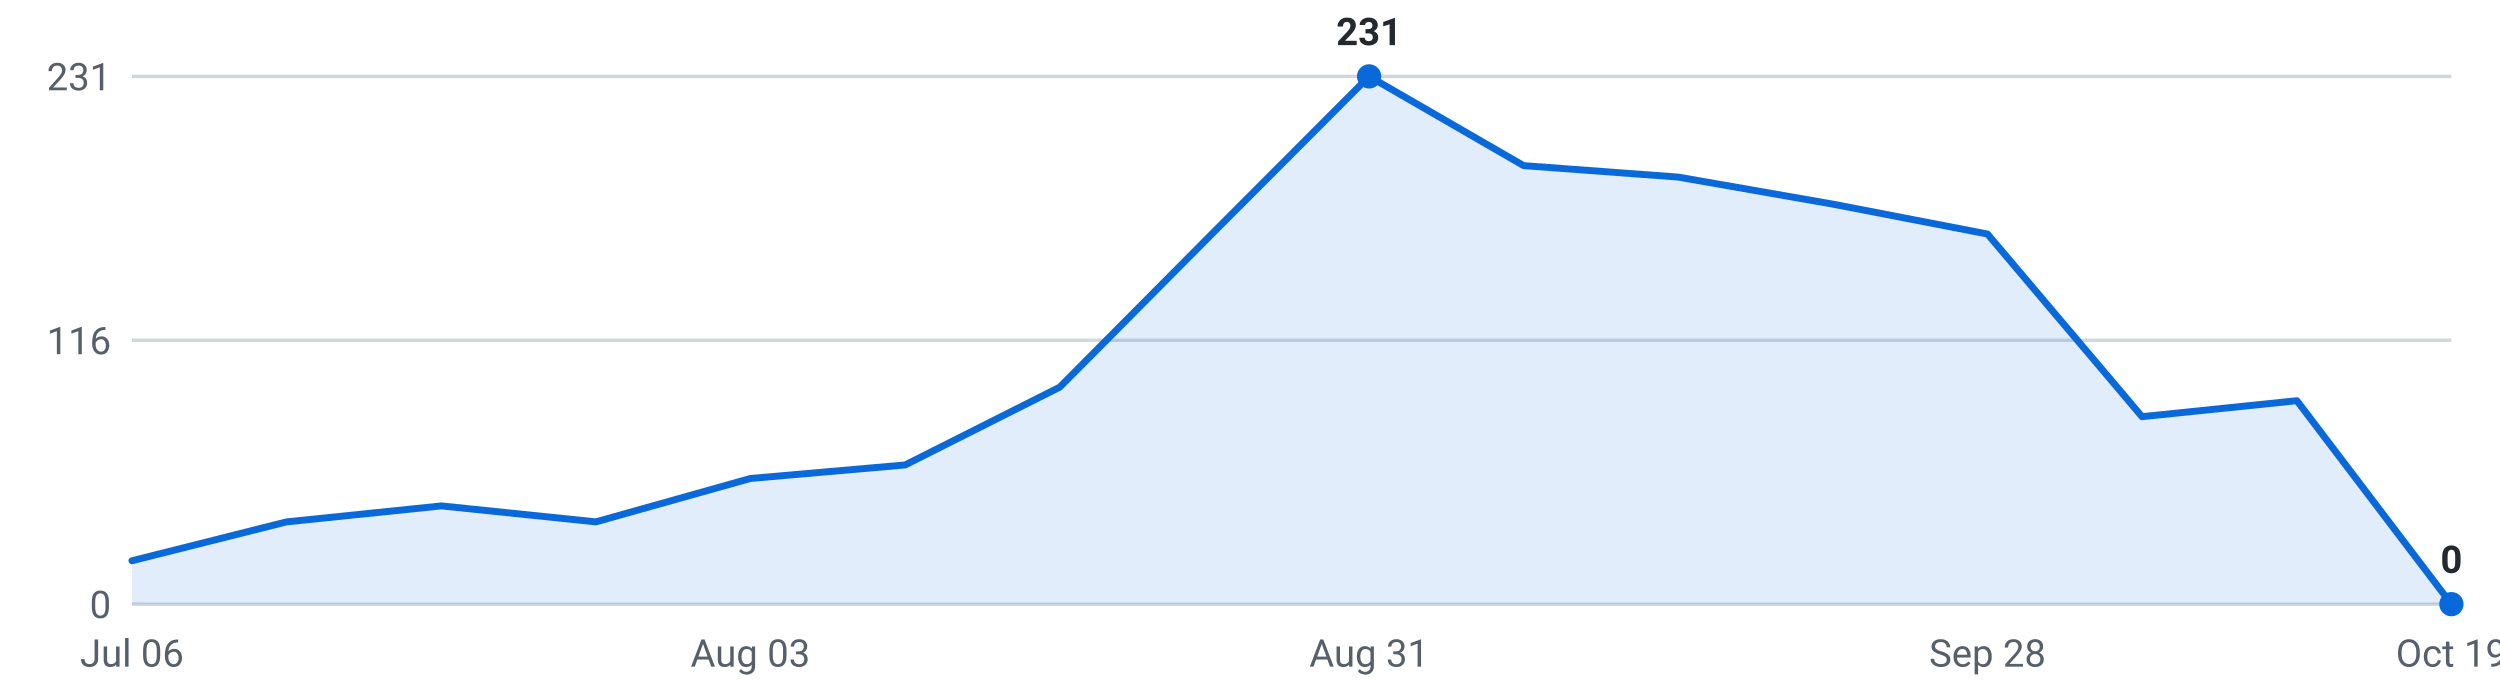
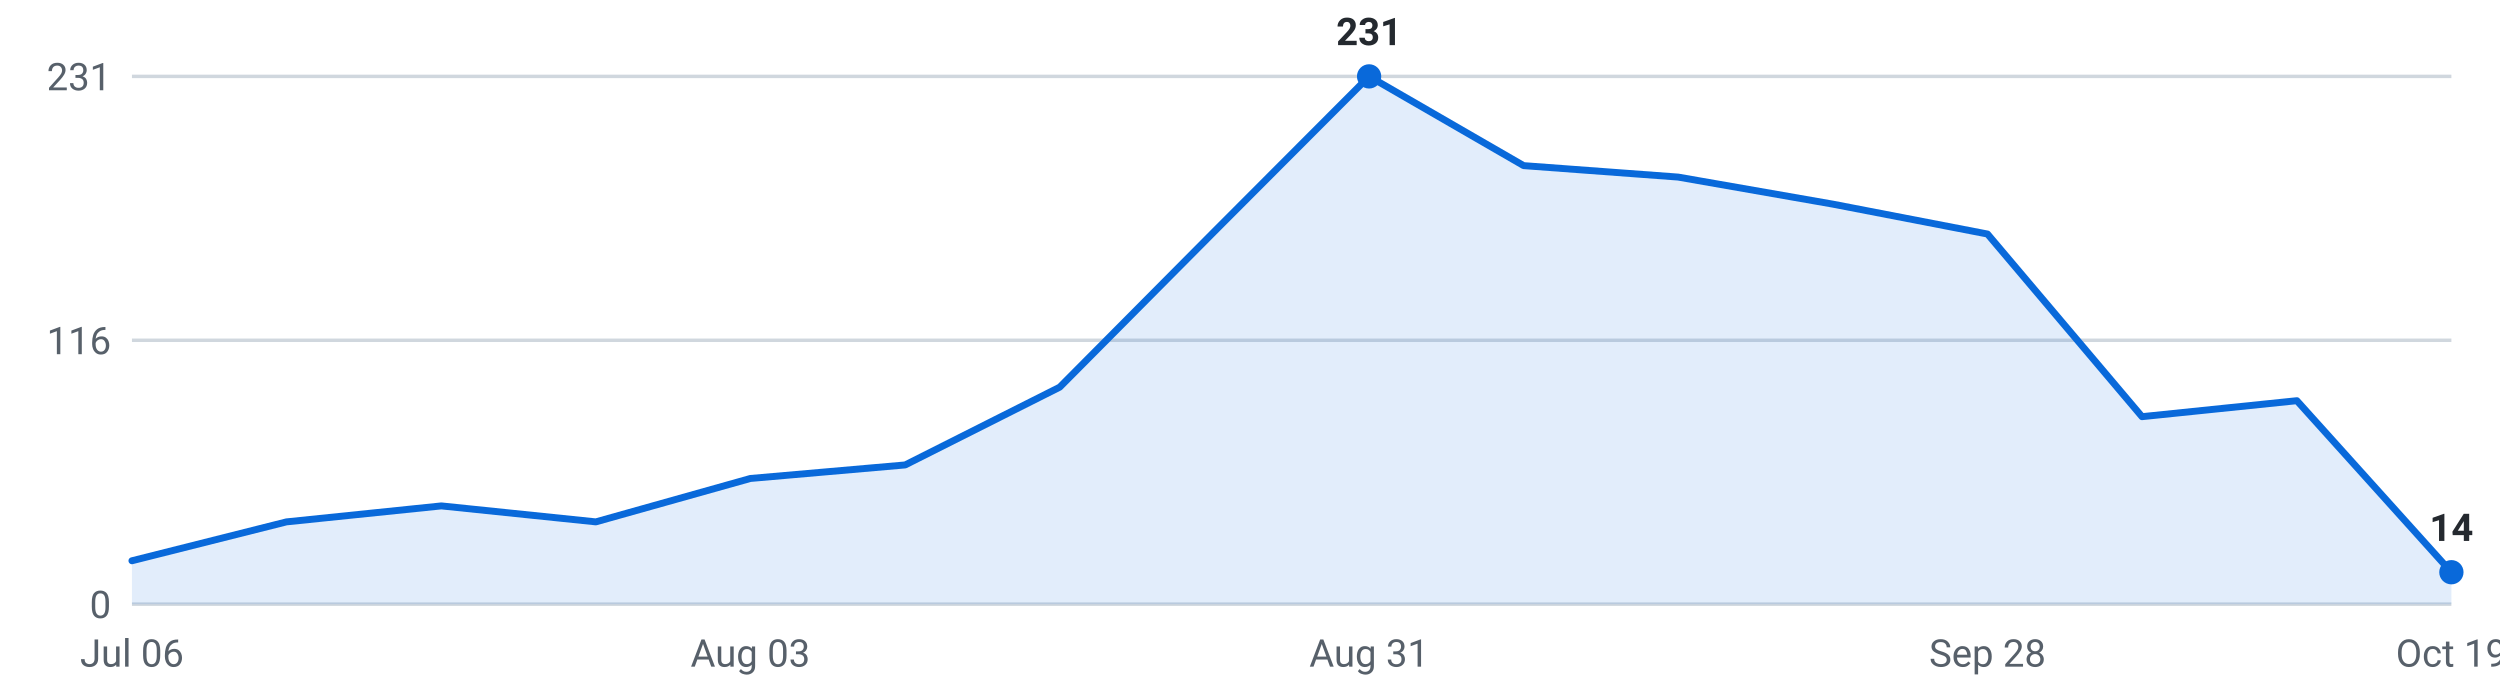
<svg xmlns="http://www.w3.org/2000/svg" viewBox="0 0 720 200" width="720" height="200" role="img" aria-label="Internships posted per week, last 16 weeks">
  <g font-family="-apple-system,Segoe UI,Roboto,sans-serif" font-size="11">
    <line x1="38" y1="174.0" x2="706" y2="174.0" stroke="#d0d7de" stroke-width="1" />
    <text x="32" y="178.0" text-anchor="end" fill="#57606a">0</text>
    <line x1="38" y1="98.0" x2="706" y2="98.0" stroke="#d0d7de" stroke-width="1" />
    <text x="32" y="102.0" text-anchor="end" fill="#57606a">116</text>
    <line x1="38" y1="22.0" x2="706" y2="22.0" stroke="#d0d7de" stroke-width="1" />
    <text x="32" y="26.0" text-anchor="end" fill="#57606a">231</text>
-     <path d="M38.0,174 L38.0,161.5 L82.5,150.3 L127.1,145.7 L171.6,150.3 L216.1,137.8 L260.7,133.9 L305.2,111.5 L349.7,66.7 L394.3,22.0 L438.8,47.7 L483.3,51.0 L527.9,58.8 L572.4,67.4 L616.9,120.0 L661.5,115.4 L706.0,174.0 L706.0,174 Z" fill="#0969da" fill-opacity="0.12" />
-     <polyline points="38.0,161.5 82.5,150.3 127.1,145.7 171.6,150.3 216.1,137.8 260.7,133.9 305.2,111.5 349.7,66.7 394.3,22.0 438.8,47.7 483.3,51.0 527.9,58.8 572.4,67.4 616.9,120.0 661.5,115.4 706.0,174.0" fill="none" stroke="#0969da" stroke-width="2" stroke-linejoin="round" stroke-linecap="round" />
+     <path d="M38.0,174 L38.0,161.5 L82.5,150.3 L127.1,145.7 L171.6,150.3 L216.1,137.8 L260.7,133.9 L305.2,111.5 L349.7,66.7 L394.3,22.0 L438.8,47.7 L483.3,51.0 L527.9,58.8 L572.4,67.4 L616.9,120.0 L661.5,115.4 L706.0,164.8 L706.0,174 Z" fill="#0969da" fill-opacity="0.12" />
+     <polyline points="38.0,161.5 82.5,150.3 127.1,145.7 171.6,150.3 216.1,137.8 260.7,133.9 305.2,111.5 349.7,66.7 394.3,22.0 438.8,47.7 483.3,51.0 527.9,58.8 572.4,67.4 616.9,120.0 661.5,115.4 706.0,164.8" fill="none" stroke="#0969da" stroke-width="2" stroke-linejoin="round" stroke-linecap="round" />
    <circle cx="394.3" cy="22.0" r="3.5" fill="#0969da" />
    <text x="394.3" y="13.0" text-anchor="middle" fill="#24292f" font-weight="600">231</text>
-     <circle cx="706.0" cy="174.0" r="3.5" fill="#0969da" />
-     <text x="706.0" y="165.0" text-anchor="middle" fill="#24292f" font-weight="600">0</text>
+     <circle cx="706.0" cy="164.8" r="3.5" fill="#0969da" />
+     <text x="706.0" y="155.8" text-anchor="middle" fill="#24292f" font-weight="600">14</text>
    <text x="38.0" y="192" text-anchor="middle" fill="#57606a">Jul 06</text>
    <text x="216.1" y="192" text-anchor="middle" fill="#57606a">Aug 03</text>
    <text x="394.3" y="192" text-anchor="middle" fill="#57606a">Aug 31</text>
    <text x="572.4" y="192" text-anchor="middle" fill="#57606a">Sep 28</text>
    <text x="706.0" y="192" text-anchor="middle" fill="#57606a">Oct 19</text>
  </g>
</svg>
